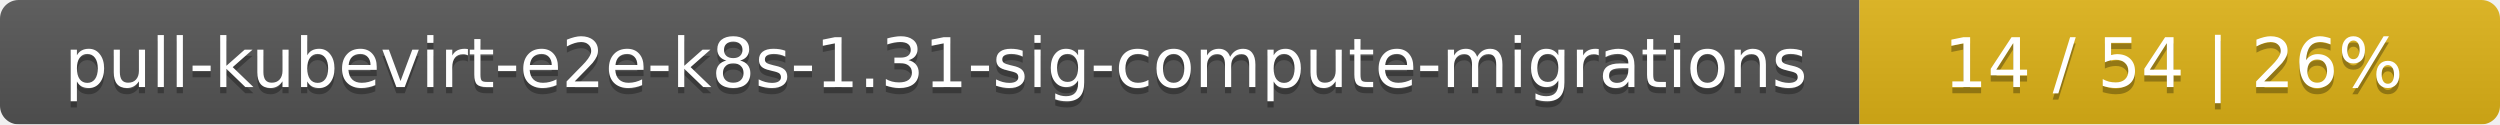
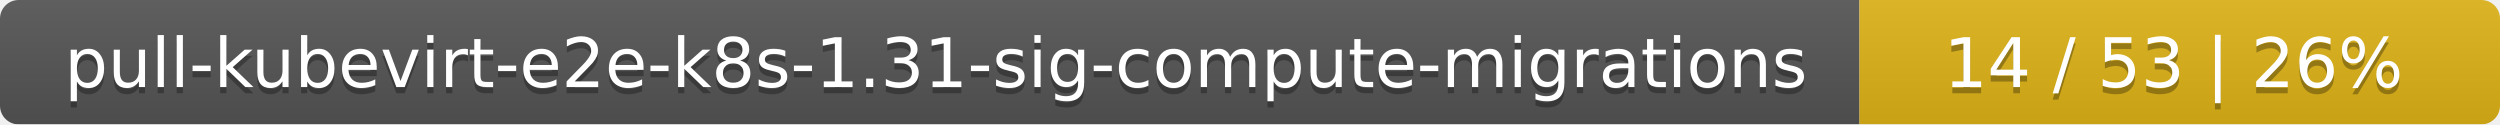
<svg xmlns="http://www.w3.org/2000/svg" width="402" height="20">
  <linearGradient id="smooth" x2="0" y2="100%">
    <stop offset="0" stop-color="#bbb" stop-opacity=".1" />
    <stop offset="1" stop-opacity=".1" />
  </linearGradient>
  <mask id="round">
    <rect width="402" height="20" rx="3" fill="#fff" />
  </mask>
  <g mask="url(#round)">
    <rect width="299" height="20" fill="#555" />
    <rect x="299" width="103" height="20" fill="#dfb317" />
    <rect width="402" height="20" fill="url(#smooth)" />
  </g>
  <g fill="#fff" text-anchor="middle" font-family="DejaVu Sans,Verdana,Geneva,sans-serif" font-size="11">
    <text x="150.5" y="15" fill="#010101" fill-opacity=".3">pull-kubevirt-e2e-k8s-1.31-sig-compute-migrations</text>
    <text x="150.5" y="14">pull-kubevirt-e2e-k8s-1.31-sig-compute-migrations</text>
-     <text x="349.5" y="15" fill="#010101" fill-opacity=".3">14 / 54    |    26%</text>
-     <text x="349.5" y="14">14 / 54    |    26%</text>
+     <text x="349.5" y="15" fill="#010101" fill-opacity=".3">14 / 53    |    26%</text>
+     <text x="349.5" y="14">14 / 53    |    26%</text>
  </g>
</svg>
